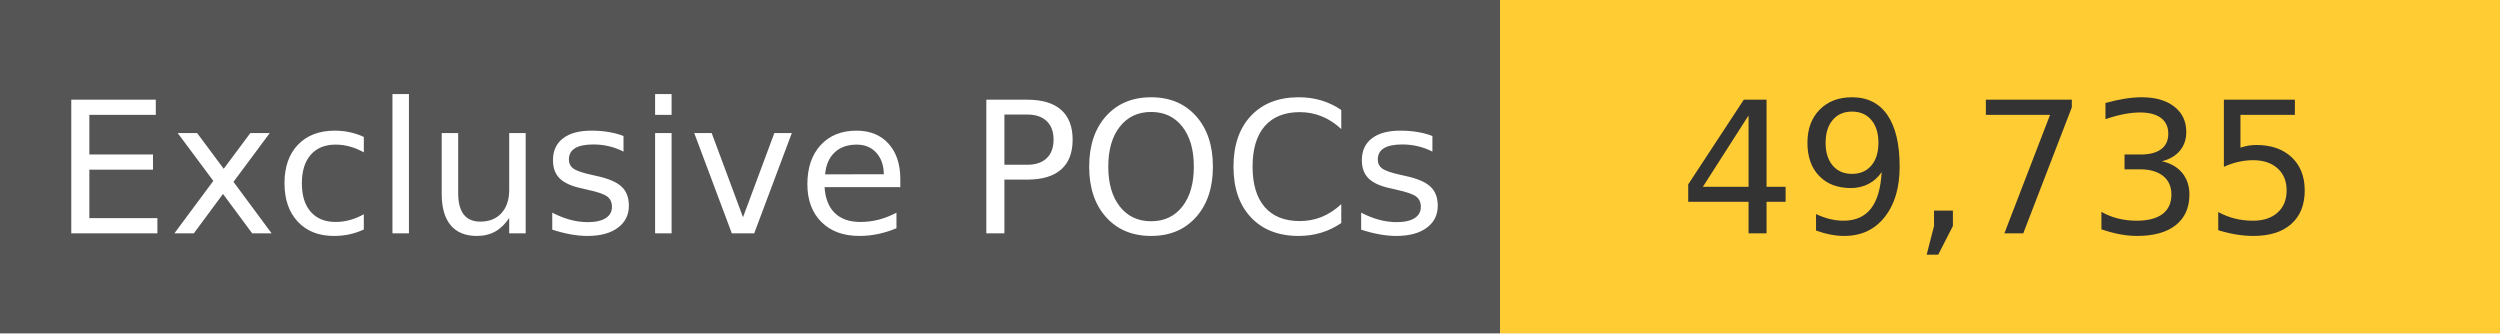
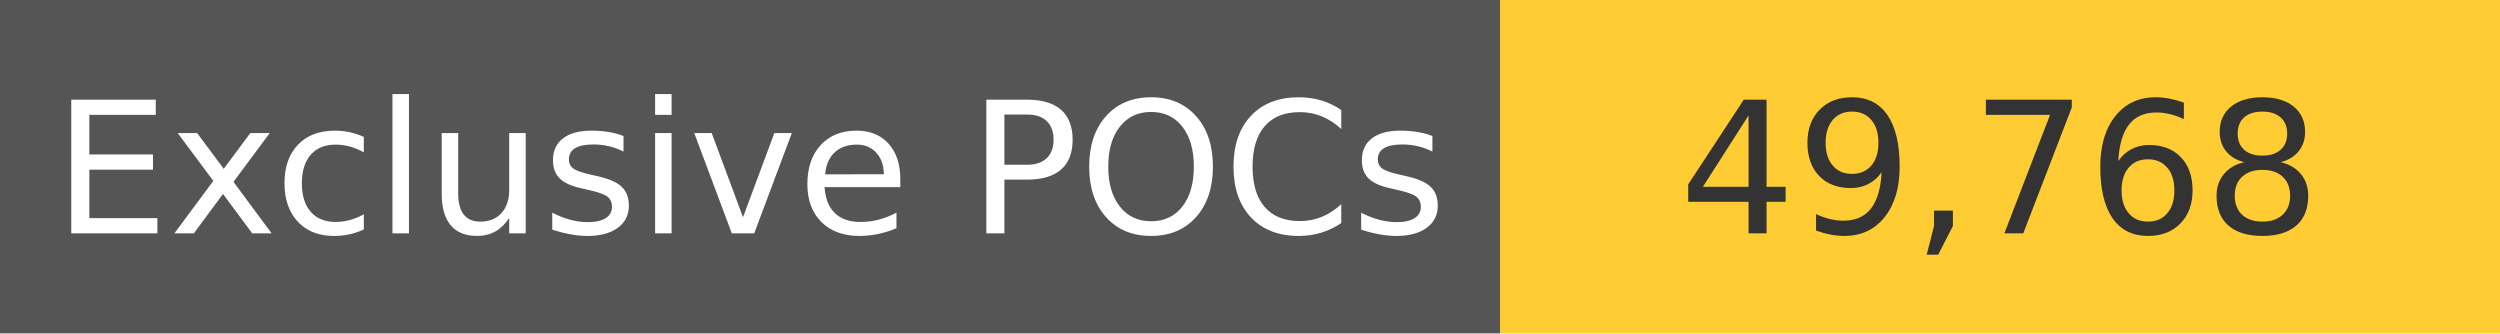
<svg xmlns="http://www.w3.org/2000/svg" width="150" height="20" role="img">
  <linearGradient id="s" x2="0" y2="100%">
    <stop offset="0" stop-color="#bbb" stop-opacity=".1" />
    <stop offset="1" stop-opacity=".1" />
  </linearGradient>
  <g>
    <rect width="90" height="20" fill="#555" />
    <rect x="90" width="267" height="20" fill="#ffcc33" />
  </g>
  <g fill="#fff" text-anchor="middle" font-family="Verdana,Geneva,DejaVu Sans,sans-serif" text-rendering="geometricPrecision" font-size="110">
    <text x="450" y="140" transform="scale(.1)" fill="#fff">
            Exclusive POCs
        </text>
    <text x="1200" y="140" transform="scale(.1)" fill="#333">
-             49,735
+             49,768
        </text>
  </g>
</svg>
